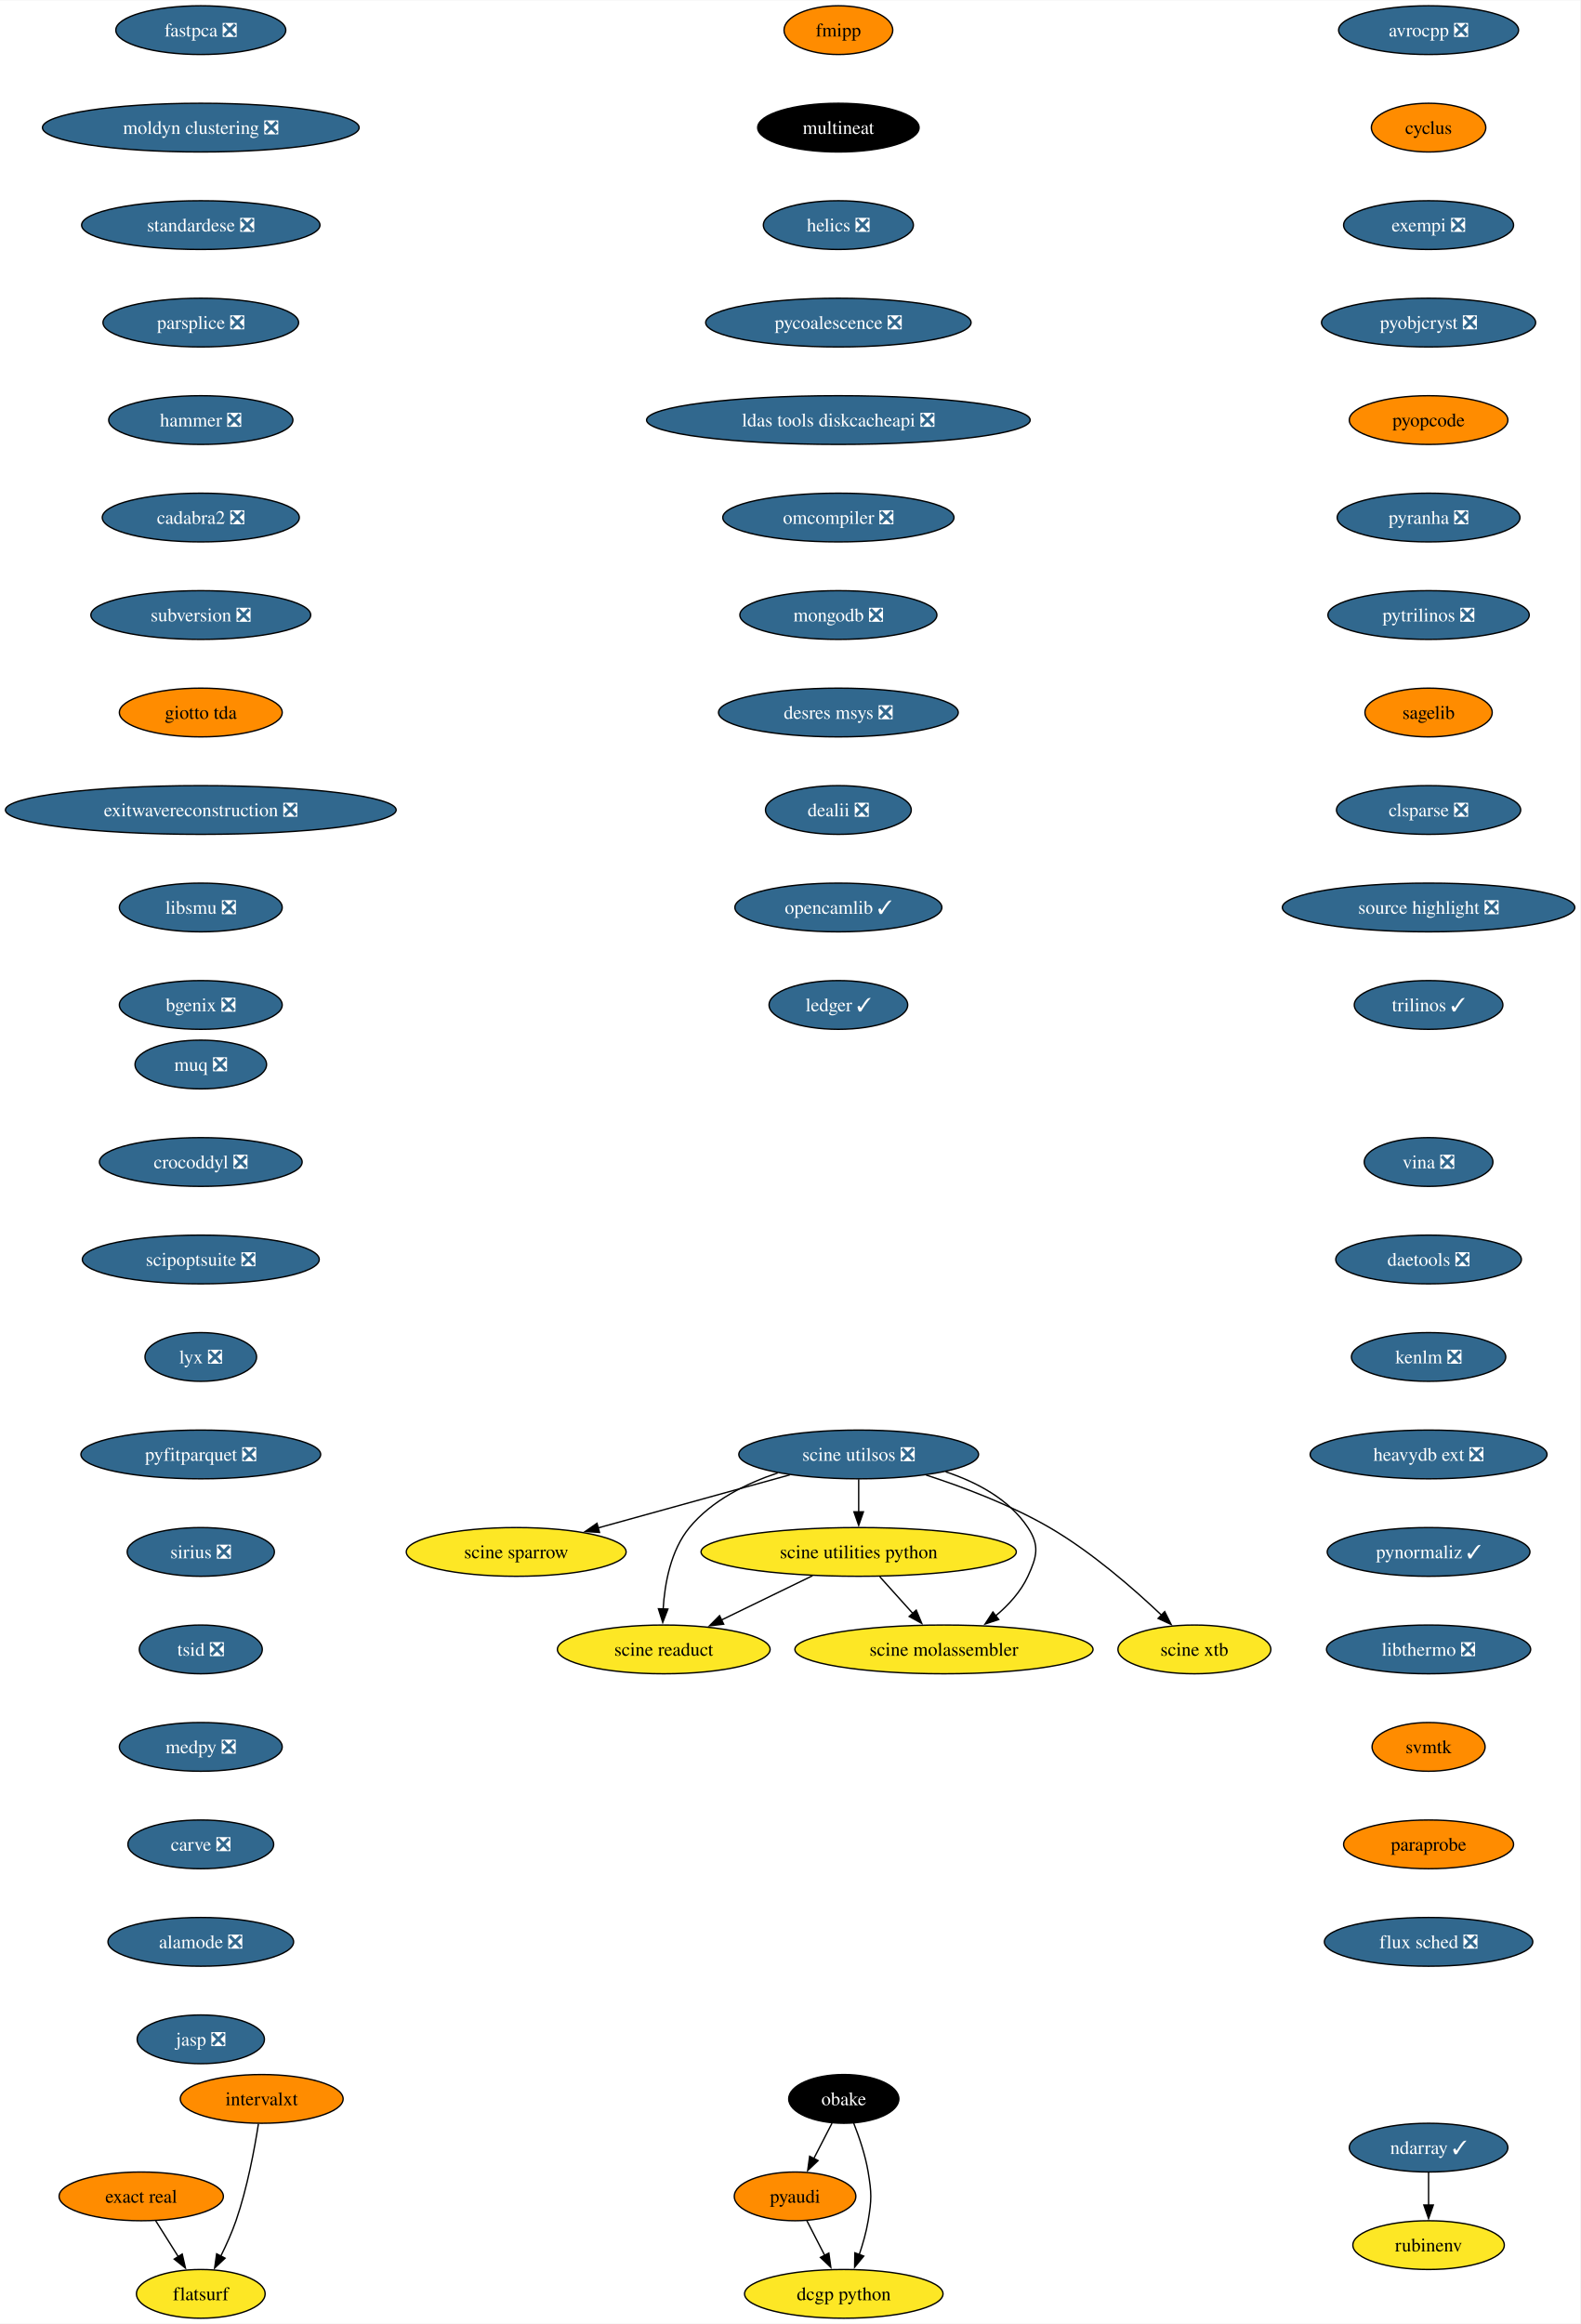
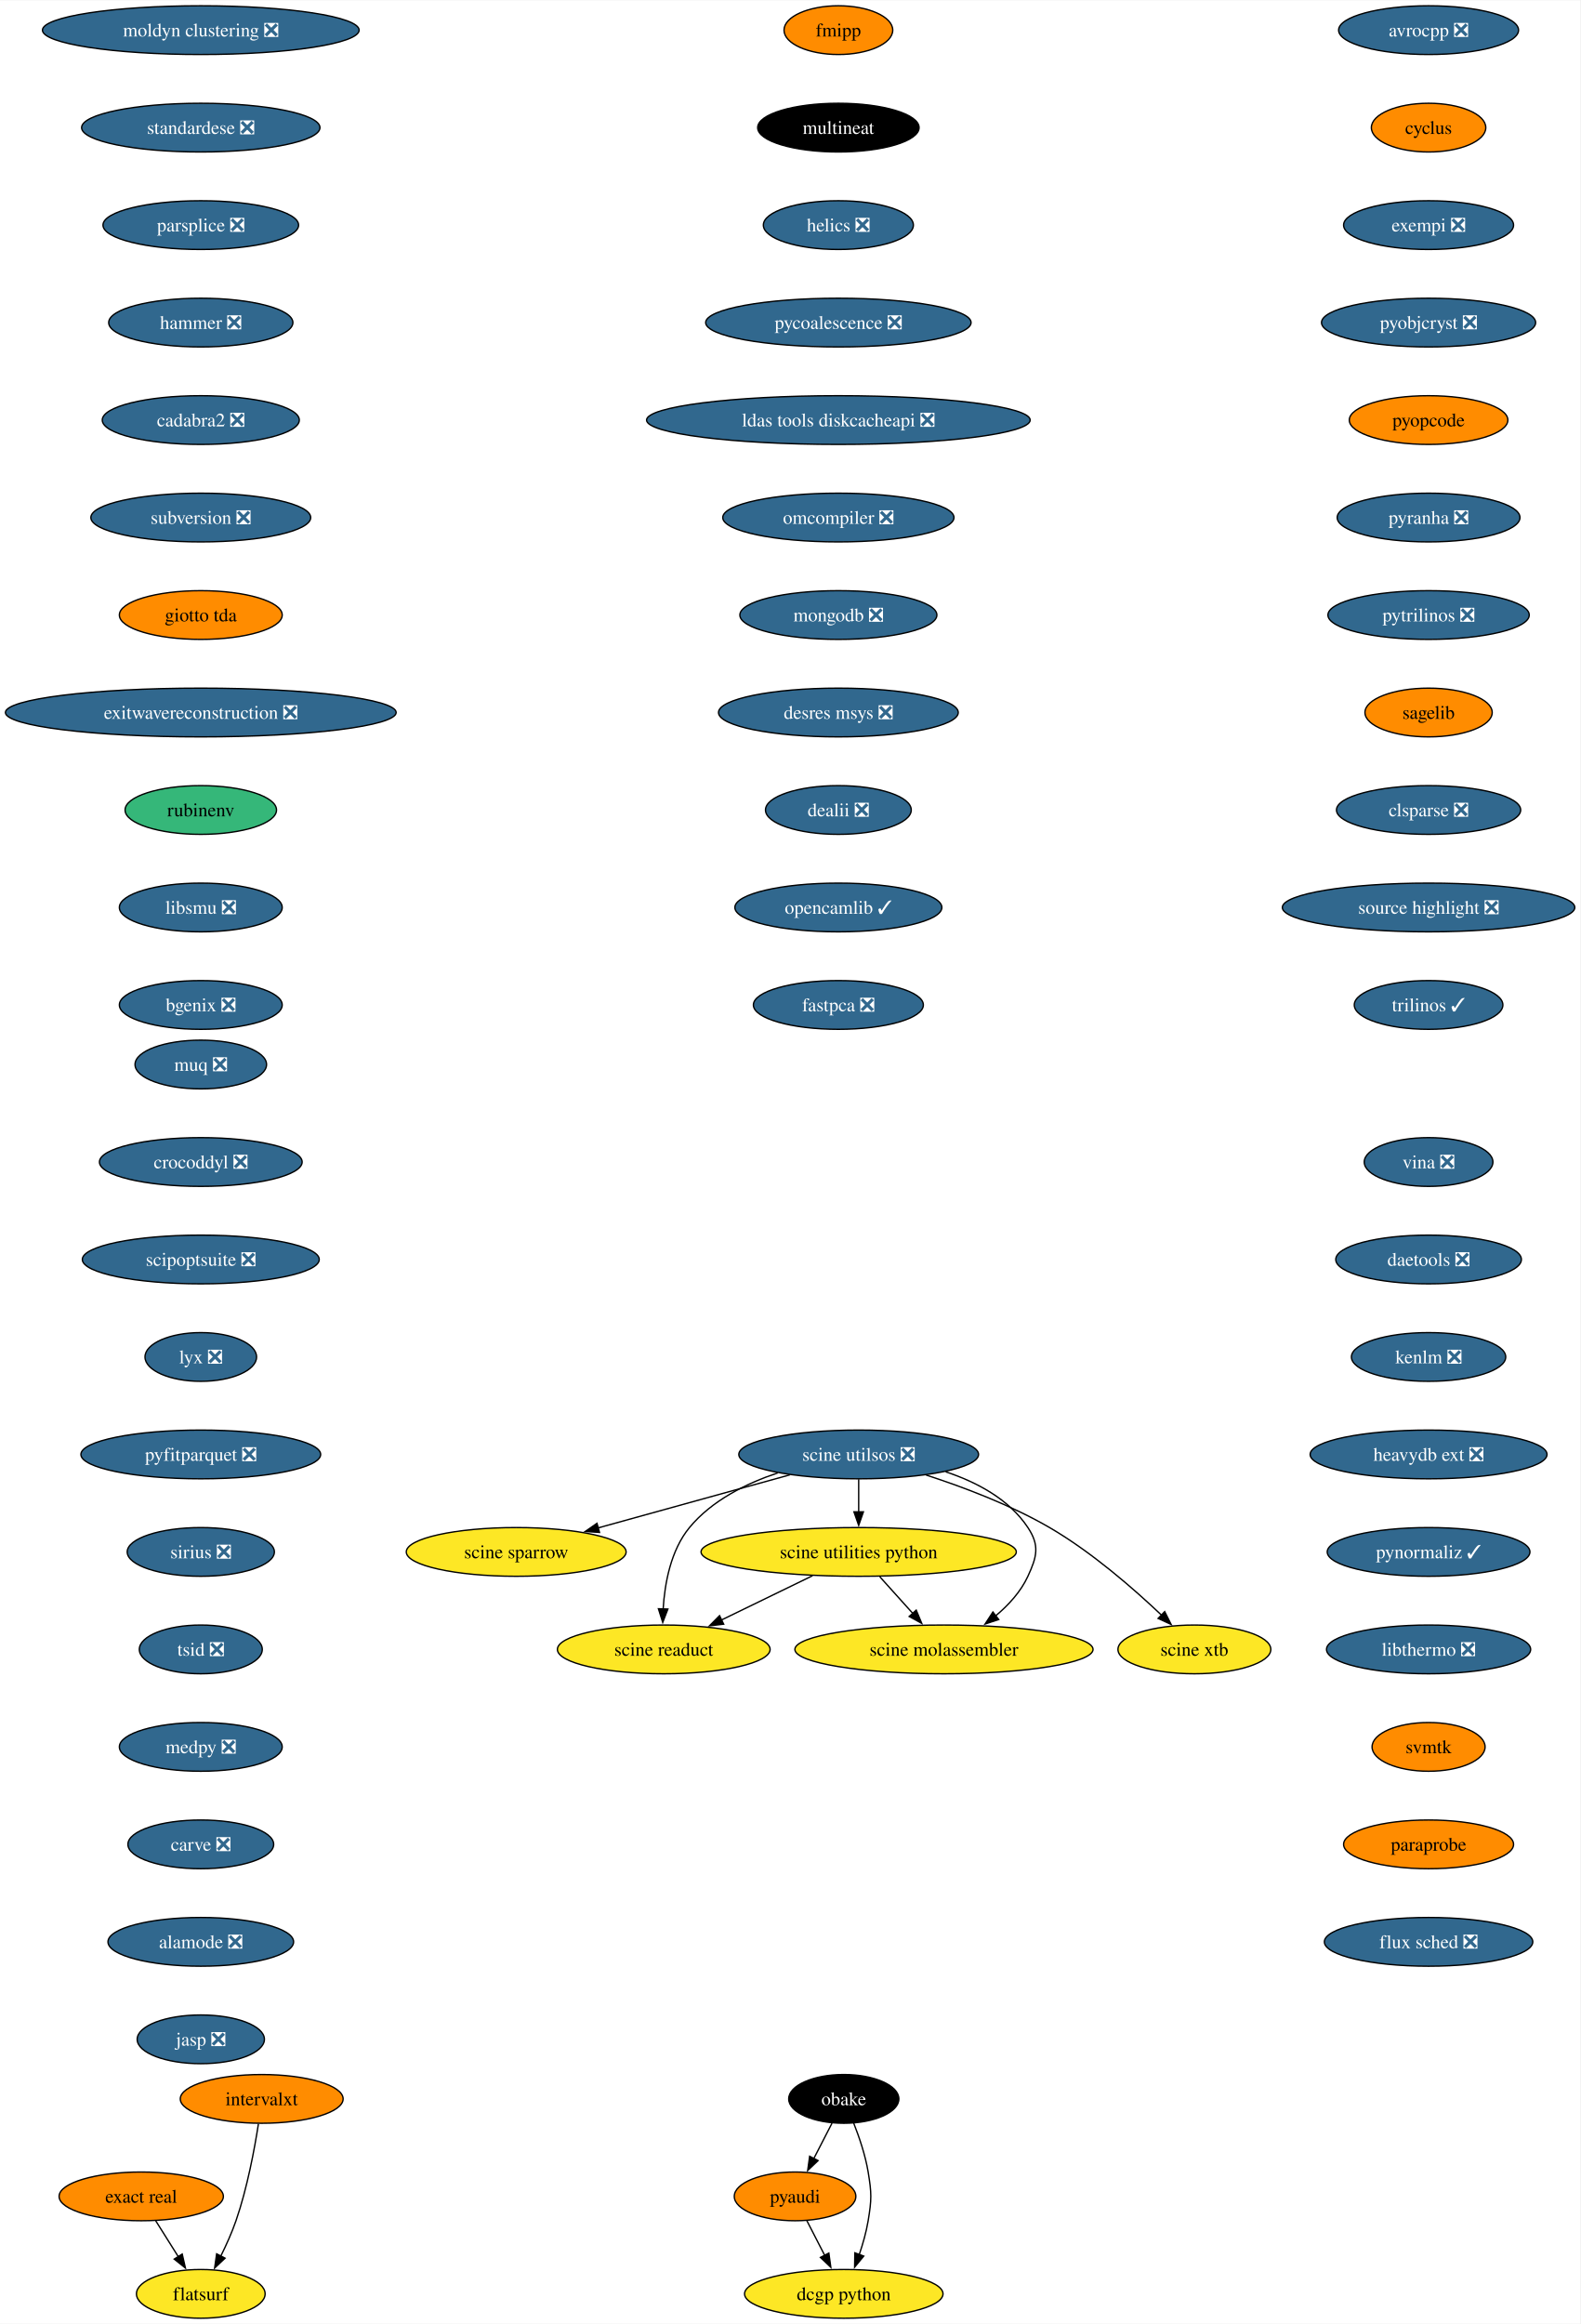
<svg xmlns="http://www.w3.org/2000/svg" xmlns:xlink="http://www.w3.org/1999/xlink" width="1167pt" height="1716pt" viewBox="0.00 0.00 1167.36 1716.00">
  <g id="graph0" class="graph" transform="scale(1 1) rotate(0) translate(4 1712)">
    <polygon fill="white" stroke="none" points="-4,4 -4,-1712 1163.36,-1712 1163.36,4 -4,4" />
    <g id="node1" class="node">
      <g id="a_node1">
        <a xlink:href="https://github.com/conda-forge/avrocpp-feedstock/pull/19" xlink:title="avrocpp ❎">
          <ellipse fill="#31688e" stroke="black" cx="1051.33" cy="-1690" rx="66.47" ry="18" />
          <text text-anchor="middle" x="1051.33" y="-1685.33" font-family="Times,serif" font-size="14.00" fill="white">avrocpp ❎</text>
        </a>
      </g>
    </g>
    <g id="node2" class="node">
      <g id="a_node2">
        <a xlink:href="https://github.com/conda-forge/cyclus-feedstock" xlink:title="cyclus">
          <ellipse fill="#ff8c00" stroke="black" cx="1051.33" cy="-1618" rx="42.26" ry="18" />
          <text text-anchor="middle" x="1051.33" y="-1613.33" font-family="Times,serif" font-size="14.00">cyclus</text>
        </a>
      </g>
    </g>
    <g id="node3" class="node">
      <g id="a_node3">
        <a xlink:href="https://github.com/conda-forge/exempi-feedstock/pull/15" xlink:title="exempi ❎">
          <ellipse fill="#31688e" stroke="black" cx="1051.33" cy="-1546" rx="62.78" ry="18" />
          <text text-anchor="middle" x="1051.33" y="-1541.33" font-family="Times,serif" font-size="14.00" fill="white">exempi ❎</text>
        </a>
      </g>
    </g>
    <g id="node4" class="node">
      <g id="a_node4">
        <a xlink:href="https://github.com/conda-forge/pyobjcryst-feedstock/pull/33" xlink:title="pyobjcryst ❎">
          <ellipse fill="#31688e" stroke="black" cx="1051.33" cy="-1474" rx="79.09" ry="18" />
          <text text-anchor="middle" x="1051.33" y="-1469.33" font-family="Times,serif" font-size="14.00" fill="white">pyobjcryst ❎</text>
        </a>
      </g>
    </g>
    <g id="node5" class="node">
      <g id="a_node5">
        <a xlink:href="https://github.com/conda-forge/pyopcode-feedstock" xlink:title="pyopcode">
          <ellipse fill="#ff8c00" stroke="black" cx="1051.33" cy="-1402" rx="58.57" ry="18" />
          <text text-anchor="middle" x="1051.33" y="-1397.33" font-family="Times,serif" font-size="14.00">pyopcode</text>
        </a>
      </g>
    </g>
    <g id="node6" class="node">
      <g id="a_node6">
        <a xlink:href="https://github.com/conda-forge/pyranha-feedstock/pull/28" xlink:title="pyranha ❎">
          <ellipse fill="#31688e" stroke="black" cx="1051.33" cy="-1330" rx="67.52" ry="18" />
          <text text-anchor="middle" x="1051.33" y="-1325.33" font-family="Times,serif" font-size="14.00" fill="white">pyranha ❎</text>
        </a>
      </g>
    </g>
    <g id="node7" class="node">
      <g id="a_node7">
        <a xlink:href="https://github.com/conda-forge/pytrilinos-feedstock/pull/51" xlink:title="pytrilinos ❎">
          <ellipse fill="#31688e" stroke="black" cx="1051.33" cy="-1258" rx="74.36" ry="18" />
          <text text-anchor="middle" x="1051.33" y="-1253.33" font-family="Times,serif" font-size="14.00" fill="white">pytrilinos ❎</text>
        </a>
      </g>
    </g>
    <g id="node8" class="node">
      <g id="a_node8">
        <a xlink:href="https://github.com/conda-forge/sagelib-feedstock" xlink:title="sagelib">
          <ellipse fill="#ff8c00" stroke="black" cx="1051.33" cy="-1186" rx="47" ry="18" />
          <text text-anchor="middle" x="1051.33" y="-1181.33" font-family="Times,serif" font-size="14.00">sagelib</text>
        </a>
      </g>
    </g>
    <g id="node9" class="node">
      <g id="a_node9">
        <a xlink:href="https://github.com/conda-forge/clsparse-feedstock/pull/10" xlink:title="clsparse ❎">
          <ellipse fill="#31688e" stroke="black" cx="1051.33" cy="-1114" rx="68.04" ry="18" />
          <text text-anchor="middle" x="1051.33" y="-1109.33" font-family="Times,serif" font-size="14.00" fill="white">clsparse ❎</text>
        </a>
      </g>
    </g>
    <g id="node10" class="node">
      <g id="a_node10">
        <a xlink:href="https://github.com/conda-forge/source-highlight-feedstock/pull/9" xlink:title="source highlight ❎">
          <ellipse fill="#31688e" stroke="black" cx="1051.33" cy="-1042" rx="108.03" ry="18" />
          <text text-anchor="middle" x="1051.33" y="-1037.33" font-family="Times,serif" font-size="14.00" fill="white">source highlight ❎</text>
        </a>
      </g>
    </g>
    <g id="node13" class="node">
      <g id="a_node13">
        <a xlink:href="https://github.com/conda-forge/trilinos-feedstock/pull/43" xlink:title="trilinos ✓">
          <ellipse fill="#31688e" stroke="black" cx="1051.33" cy="-970" rx="54.89" ry="18" />
          <text text-anchor="middle" x="1051.33" y="-965.33" font-family="Times,serif" font-size="14.00" fill="white">trilinos ✓</text>
        </a>
      </g>
    </g>
    <g id="node11" class="node">
      <g id="a_node11">
        <a xlink:href="https://github.com/conda-forge/pyaudi-feedstock" xlink:title="pyaudi">
          <ellipse fill="#ff8c00" stroke="black" cx="583.33" cy="-90" rx="44.9" ry="18" />
          <text text-anchor="middle" x="583.33" y="-85.33" font-family="Times,serif" font-size="14.00">pyaudi</text>
        </a>
      </g>
    </g>
    <g id="node12" class="node">
      <g id="a_node12">
        <a xlink:href="https://github.com/conda-forge/dcgp-python-feedstock" xlink:title="dcgp python">
          <ellipse fill="#fde725" stroke="black" cx="619.33" cy="-18" rx="73.3" ry="18" />
          <text text-anchor="middle" x="619.33" y="-13.32" font-family="Times,serif" font-size="14.00">dcgp python</text>
        </a>
      </g>
    </g>
    <g id="edge10" class="edge">
      <path fill="none" stroke="black" d="M592.05,-72.05C596.01,-64.35 600.8,-55.03 605.26,-46.36" />
      <polygon fill="black" stroke="black" points="608.29,-48.11 609.75,-37.62 602.07,-44.91 608.29,-48.11" />
    </g>
    <g id="node14" class="node">
      <g id="a_node14">
        <a xlink:href="https://github.com/conda-forge/fmipp-feedstock" xlink:title="fmipp">
          <ellipse fill="#ff8c00" stroke="black" cx="615.33" cy="-1690" rx="40.16" ry="18" />
          <text text-anchor="middle" x="615.33" y="-1685.33" font-family="Times,serif" font-size="14.00">fmipp</text>
        </a>
      </g>
    </g>
    <g id="node15" class="node">
      <g id="a_node15">
        <a xlink:href="https://github.com/conda-forge/multineat-feedstock" xlink:title="multineat">
          <ellipse fill="#000000" stroke="black" cx="615.33" cy="-1618" rx="59.63" ry="18" />
          <text text-anchor="middle" x="615.33" y="-1613.33" font-family="Times,serif" font-size="14.00" fill="white">multineat</text>
        </a>
      </g>
    </g>
    <g id="node16" class="node">
      <g id="a_node16">
        <a xlink:href="https://github.com/conda-forge/helics-feedstock/pull/34" xlink:title="helics ❎">
          <ellipse fill="#31688e" stroke="black" cx="615.33" cy="-1546" rx="55.42" ry="18" />
          <text text-anchor="middle" x="615.33" y="-1541.33" font-family="Times,serif" font-size="14.00" fill="white">helics ❎</text>
        </a>
      </g>
    </g>
    <g id="node17" class="node">
      <g id="a_node17">
        <a xlink:href="https://github.com/conda-forge/pycoalescence-feedstock/pull/56" xlink:title="pycoalescence ❎">
          <ellipse fill="#31688e" stroke="black" cx="615.33" cy="-1474" rx="98.03" ry="18" />
          <text text-anchor="middle" x="615.33" y="-1469.33" font-family="Times,serif" font-size="14.00" fill="white">pycoalescence ❎</text>
        </a>
      </g>
    </g>
    <g id="node18" class="node">
      <g id="a_node18">
        <a xlink:href="https://github.com/conda-forge/ldas-tools-diskcacheapi-feedstock/pull/16" xlink:title="ldas tools diskcacheapi ❎">
          <ellipse fill="#31688e" stroke="black" cx="615.33" cy="-1402" rx="141.7" ry="18" />
          <text text-anchor="middle" x="615.33" y="-1397.33" font-family="Times,serif" font-size="14.00" fill="white">ldas tools diskcacheapi ❎</text>
        </a>
      </g>
    </g>
    <g id="node19" class="node">
      <g id="a_node19">
        <a xlink:href="https://github.com/conda-forge/omcompiler-feedstock/pull/34" xlink:title="omcompiler ❎">
          <ellipse fill="#31688e" stroke="black" cx="615.33" cy="-1330" rx="85.41" ry="18" />
          <text text-anchor="middle" x="615.33" y="-1325.33" font-family="Times,serif" font-size="14.00" fill="white">omcompiler ❎</text>
        </a>
      </g>
    </g>
    <g id="node20" class="node">
      <g id="a_node20">
        <a xlink:href="https://github.com/conda-forge/mongodb-feedstock/pull/77" xlink:title="mongodb ❎">
          <ellipse fill="#31688e" stroke="black" cx="615.33" cy="-1258" rx="72.78" ry="18" />
          <text text-anchor="middle" x="615.33" y="-1253.33" font-family="Times,serif" font-size="14.00" fill="white">mongodb ❎</text>
        </a>
      </g>
    </g>
    <g id="node21" class="node">
      <g id="a_node21">
        <a xlink:href="https://github.com/conda-forge/desres-msys-feedstock/pull/24" xlink:title="desres msys ❎">
          <ellipse fill="#31688e" stroke="black" cx="615.33" cy="-1186" rx="88.56" ry="18" />
          <text text-anchor="middle" x="615.33" y="-1181.33" font-family="Times,serif" font-size="14.00" fill="white">desres msys ❎</text>
        </a>
      </g>
    </g>
    <g id="node22" class="node">
      <g id="a_node22">
        <a xlink:href="https://github.com/conda-forge/dealii-feedstock/pull/30" xlink:title="dealii ❎">
          <ellipse fill="#31688e" stroke="black" cx="615.33" cy="-1114" rx="53.84" ry="18" />
          <text text-anchor="middle" x="615.33" y="-1109.33" font-family="Times,serif" font-size="14.00" fill="white">dealii ❎</text>
        </a>
      </g>
    </g>
    <g id="node23" class="node">
      <g id="a_node23">
        <a xlink:href="https://github.com/conda-forge/opencamlib-feedstock/pull/28" xlink:title="opencamlib ✓">
          <ellipse fill="#31688e" stroke="black" cx="615.33" cy="-1042" rx="76.46" ry="18" />
          <text text-anchor="middle" x="615.33" y="-1037.33" font-family="Times,serif" font-size="14.00" fill="white">opencamlib ✓</text>
        </a>
      </g>
    </g>
-     <g id="node26" class="node">
-       <g id="a_node26">
-         <a xlink:href="https://github.com/conda-forge/ledger-feedstock/pull/33" xlink:title="ledger ✓">
-           <ellipse fill="#31688e" stroke="black" cx="615.33" cy="-970" rx="51.21" ry="18" />
-           <text text-anchor="middle" x="615.33" y="-965.33" font-family="Times,serif" font-size="14.00" fill="white">ledger ✓</text>
-         </a>
-       </g>
-     </g>
    <g id="node24" class="node">
      <g id="a_node24">
-         <a xlink:href="https://github.com/conda-forge/ndarray-feedstock/pull/24" xlink:title="ndarray ✓">
-           <ellipse fill="#31688e" stroke="black" cx="1051.33" cy="-126" rx="58.57" ry="18" />
-           <text text-anchor="middle" x="1051.33" y="-121.33" font-family="Times,serif" font-size="14.00" fill="white">ndarray ✓</text>
+         <a xlink:href="https://github.com/conda-forge/fastpca-feedstock/pull/7" xlink:title="fastpca ❎">
+           <ellipse fill="#31688e" stroke="black" cx="615.33" cy="-970" rx="62.78" ry="18" />
+           <text text-anchor="middle" x="615.33" y="-965.33" font-family="Times,serif" font-size="14.00" fill="white">fastpca ❎</text>
        </a>
      </g>
    </g>
    <g id="node25" class="node">
      <g id="a_node25">
-         <a xlink:href="https://github.com/conda-forge/rubinenv-feedstock" xlink:title="rubinenv">
-           <ellipse fill="#fde725" stroke="black" cx="1051.33" cy="-54" rx="55.94" ry="18" />
-           <text text-anchor="middle" x="1051.33" y="-49.33" font-family="Times,serif" font-size="14.00">rubinenv</text>
-         </a>
-       </g>
-     </g>
-     <g id="edge21" class="edge">
-       <path fill="none" stroke="black" d="M1051.33,-107.7C1051.33,-100.41 1051.33,-91.73 1051.33,-83.54" />
-       <polygon fill="black" stroke="black" points="1054.83,-83.62 1051.33,-73.62 1047.83,-83.62 1054.83,-83.62" />
-     </g>
-     <g id="node27" class="node">
-       <g id="a_node27">
        <a xlink:href="https://github.com/conda-forge/obake-feedstock" xlink:title="obake">
          <ellipse fill="#000000" stroke="black" cx="619.33" cy="-162" rx="40.69" ry="18" />
          <text text-anchor="middle" x="619.33" y="-157.32" font-family="Times,serif" font-size="14.00" fill="white">obake</text>
        </a>
      </g>
    </g>
-     <g id="edge23" class="edge">
+     <g id="edge22" class="edge">
      <path fill="none" stroke="black" d="M610.62,-144.05C606.59,-136.23 601.72,-126.75 597.2,-117.98" />
      <polygon fill="black" stroke="black" points="600.34,-116.43 592.66,-109.13 594.12,-119.63 600.34,-116.43" />
    </g>
-     <g id="edge24" class="edge">
+     <g id="edge23" class="edge">
      <path fill="none" stroke="black" d="M626.62,-144.18C630.66,-133.94 635.27,-120.46 637.33,-108 639.94,-92.21 639.94,-87.79 637.33,-72 635.95,-63.66 633.43,-54.87 630.71,-46.89" />
      <polygon fill="black" stroke="black" points="634.07,-45.89 627.33,-37.72 627.5,-48.31 634.07,-45.89" />
    </g>
+     <g id="node26" class="node">
+       <g id="a_node26">
+         <a xlink:href="https://github.com/conda-forge/moldyn-clustering-feedstock/pull/9" xlink:title="moldyn clustering ❎">
+           <ellipse fill="#31688e" stroke="black" cx="144.33" cy="-1690" rx="116.97" ry="18" />
+           <text text-anchor="middle" x="144.33" y="-1685.33" font-family="Times,serif" font-size="14.00" fill="white">moldyn clustering ❎</text>
+         </a>
+       </g>
+     </g>
+     <g id="node27" class="node">
+       <g id="a_node27">
+         <a xlink:href="https://github.com/conda-forge/standardese-feedstock/pull/10" xlink:title="standardese ❎">
+           <ellipse fill="#31688e" stroke="black" cx="144.33" cy="-1618" rx="88.04" ry="18" />
+           <text text-anchor="middle" x="144.33" y="-1613.33" font-family="Times,serif" font-size="14.00" fill="white">standardese ❎</text>
+         </a>
+       </g>
+     </g>
    <g id="node28" class="node">
      <g id="a_node28">
-         <a xlink:href="https://github.com/conda-forge/fastpca-feedstock/pull/7" xlink:title="fastpca ❎">
-           <ellipse fill="#31688e" stroke="black" cx="144.33" cy="-1690" rx="62.78" ry="18" />
-           <text text-anchor="middle" x="144.33" y="-1685.33" font-family="Times,serif" font-size="14.00" fill="white">fastpca ❎</text>
+         <a xlink:href="https://github.com/conda-forge/parsplice-feedstock/pull/12" xlink:title="parsplice ❎">
+           <ellipse fill="#31688e" stroke="black" cx="144.33" cy="-1546" rx="72.25" ry="18" />
+           <text text-anchor="middle" x="144.33" y="-1541.33" font-family="Times,serif" font-size="14.00" fill="white">parsplice ❎</text>
        </a>
      </g>
    </g>
    <g id="node29" class="node">
      <g id="a_node29">
-         <a xlink:href="https://github.com/conda-forge/moldyn-clustering-feedstock/pull/9" xlink:title="moldyn clustering ❎">
-           <ellipse fill="#31688e" stroke="black" cx="144.33" cy="-1618" rx="116.97" ry="18" />
-           <text text-anchor="middle" x="144.33" y="-1613.33" font-family="Times,serif" font-size="14.00" fill="white">moldyn clustering ❎</text>
+         <a xlink:href="https://github.com/conda-forge/hammer-feedstock/pull/36" xlink:title="hammer ❎">
+           <ellipse fill="#31688e" stroke="black" cx="144.33" cy="-1474" rx="68.04" ry="18" />
+           <text text-anchor="middle" x="144.33" y="-1469.33" font-family="Times,serif" font-size="14.00" fill="white">hammer ❎</text>
        </a>
      </g>
    </g>
    <g id="node30" class="node">
      <g id="a_node30">
-         <a xlink:href="https://github.com/conda-forge/standardese-feedstock/pull/10" xlink:title="standardese ❎">
-           <ellipse fill="#31688e" stroke="black" cx="144.33" cy="-1546" rx="88.04" ry="18" />
-           <text text-anchor="middle" x="144.33" y="-1541.33" font-family="Times,serif" font-size="14.00" fill="white">standardese ❎</text>
+         <a xlink:href="https://github.com/conda-forge/cadabra2-feedstock/pull/39" xlink:title="cadabra2 ❎">
+           <ellipse fill="#31688e" stroke="black" cx="144.33" cy="-1402" rx="72.78" ry="18" />
+           <text text-anchor="middle" x="144.33" y="-1397.33" font-family="Times,serif" font-size="14.00" fill="white">cadabra2 ❎</text>
        </a>
      </g>
    </g>
    <g id="node31" class="node">
      <g id="a_node31">
-         <a xlink:href="https://github.com/conda-forge/parsplice-feedstock/pull/12" xlink:title="parsplice ❎">
-           <ellipse fill="#31688e" stroke="black" cx="144.33" cy="-1474" rx="72.25" ry="18" />
-           <text text-anchor="middle" x="144.33" y="-1469.33" font-family="Times,serif" font-size="14.00" fill="white">parsplice ❎</text>
+         <a xlink:href="https://github.com/conda-forge/subversion-feedstock/pull/21" xlink:title="subversion ❎">
+           <ellipse fill="#31688e" stroke="black" cx="144.33" cy="-1330" rx="81.2" ry="18" />
+           <text text-anchor="middle" x="144.33" y="-1325.33" font-family="Times,serif" font-size="14.00" fill="white">subversion ❎</text>
        </a>
      </g>
    </g>
    <g id="node32" class="node">
      <g id="a_node32">
-         <a xlink:href="https://github.com/conda-forge/hammer-feedstock/pull/36" xlink:title="hammer ❎">
-           <ellipse fill="#31688e" stroke="black" cx="144.33" cy="-1402" rx="68.04" ry="18" />
-           <text text-anchor="middle" x="144.33" y="-1397.33" font-family="Times,serif" font-size="14.00" fill="white">hammer ❎</text>
+         <a xlink:href="https://github.com/conda-forge/giotto-tda-feedstock" xlink:title="giotto tda">
+           <ellipse fill="#ff8c00" stroke="black" cx="144.33" cy="-1258" rx="60.15" ry="18" />
+           <text text-anchor="middle" x="144.33" y="-1253.33" font-family="Times,serif" font-size="14.00">giotto tda</text>
        </a>
      </g>
    </g>
    <g id="node33" class="node">
      <g id="a_node33">
-         <a xlink:href="https://github.com/conda-forge/cadabra2-feedstock/pull/39" xlink:title="cadabra2 ❎">
-           <ellipse fill="#31688e" stroke="black" cx="144.33" cy="-1330" rx="72.78" ry="18" />
-           <text text-anchor="middle" x="144.33" y="-1325.33" font-family="Times,serif" font-size="14.00" fill="white">cadabra2 ❎</text>
+         <a xlink:href="https://github.com/conda-forge/exitwavereconstruction-feedstock/pull/6" xlink:title="exitwavereconstruction ❎">
+           <ellipse fill="#31688e" stroke="black" cx="144.33" cy="-1186" rx="144.33" ry="18" />
+           <text text-anchor="middle" x="144.33" y="-1181.33" font-family="Times,serif" font-size="14.00" fill="white">exitwavereconstruction ❎</text>
        </a>
      </g>
    </g>
    <g id="node34" class="node">
      <g id="a_node34">
-         <a xlink:href="https://github.com/conda-forge/subversion-feedstock/pull/21" xlink:title="subversion ❎">
-           <ellipse fill="#31688e" stroke="black" cx="144.33" cy="-1258" rx="81.2" ry="18" />
-           <text text-anchor="middle" x="144.33" y="-1253.33" font-family="Times,serif" font-size="14.00" fill="white">subversion ❎</text>
+         <a xlink:href="https://github.com/conda-forge/rubinenv-feedstock" xlink:title="rubinenv">
+           <ellipse fill="#35b779" stroke="black" cx="144.33" cy="-1114" rx="55.94" ry="18" />
+           <text text-anchor="middle" x="144.33" y="-1109.33" font-family="Times,serif" font-size="14.00">rubinenv</text>
        </a>
      </g>
    </g>
    <g id="node35" class="node">
      <g id="a_node35">
-         <a xlink:href="https://github.com/conda-forge/giotto-tda-feedstock" xlink:title="giotto tda">
-           <ellipse fill="#ff8c00" stroke="black" cx="144.33" cy="-1186" rx="60.15" ry="18" />
-           <text text-anchor="middle" x="144.33" y="-1181.33" font-family="Times,serif" font-size="14.00">giotto tda</text>
-         </a>
-       </g>
-     </g>
-     <g id="node36" class="node">
-       <g id="a_node36">
-         <a xlink:href="https://github.com/conda-forge/exitwavereconstruction-feedstock/pull/6" xlink:title="exitwavereconstruction ❎">
-           <ellipse fill="#31688e" stroke="black" cx="144.33" cy="-1114" rx="144.33" ry="18" />
-           <text text-anchor="middle" x="144.33" y="-1109.33" font-family="Times,serif" font-size="14.00" fill="white">exitwavereconstruction ❎</text>
-         </a>
-       </g>
-     </g>
-     <g id="node37" class="node">
-       <g id="a_node37">
        <a xlink:href="https://github.com/conda-forge/libsmu-feedstock/pull/15" xlink:title="libsmu ❎">
          <ellipse fill="#31688e" stroke="black" cx="144.33" cy="-1042" rx="60.15" ry="18" />
          <text text-anchor="middle" x="144.33" y="-1037.33" font-family="Times,serif" font-size="14.00" fill="white">libsmu ❎</text>
        </a>
      </g>
    </g>
-     <g id="node38" class="node">
-       <g id="a_node38">
+     <g id="node36" class="node">
+       <g id="a_node36">
        <a xlink:href="https://github.com/conda-forge/bgenix-feedstock/pull/24" xlink:title="bgenix ❎">
          <ellipse fill="#31688e" stroke="black" cx="144.33" cy="-970" rx="60.15" ry="18" />
          <text text-anchor="middle" x="144.33" y="-965.33" font-family="Times,serif" font-size="14.00" fill="white">bgenix ❎</text>
        </a>
      </g>
    </g>
-     <g id="node39" class="node">
-       <g id="a_node39">
+     <g id="node37" class="node">
+       <g id="a_node37">
        <a xlink:href="https://github.com/conda-forge/muq-feedstock/pull/34" xlink:title="muq ❎">
          <ellipse fill="#31688e" stroke="black" cx="144.33" cy="-926" rx="48.58" ry="18" />
          <text text-anchor="middle" x="144.33" y="-921.33" font-family="Times,serif" font-size="14.00" fill="white">muq ❎</text>
        </a>
      </g>
    </g>
-     <g id="node40" class="node">
-       <g id="a_node40">
+     <g id="node38" class="node">
+       <g id="a_node38">
        <a xlink:href="https://github.com/conda-forge/crocoddyl-feedstock/pull/31" xlink:title="crocoddyl ❎">
          <ellipse fill="#31688e" stroke="black" cx="144.33" cy="-854" rx="74.88" ry="18" />
          <text text-anchor="middle" x="144.33" y="-849.33" font-family="Times,serif" font-size="14.00" fill="white">crocoddyl ❎</text>
        </a>
      </g>
    </g>
-     <g id="node41" class="node">
-       <g id="a_node41">
+     <g id="node39" class="node">
+       <g id="a_node39">
        <a xlink:href="https://github.com/conda-forge/scipoptsuite-feedstock/pull/52" xlink:title="scipoptsuite ❎">
          <ellipse fill="#31688e" stroke="black" cx="144.33" cy="-782" rx="87.51" ry="18" />
          <text text-anchor="middle" x="144.33" y="-777.33" font-family="Times,serif" font-size="14.00" fill="white">scipoptsuite ❎</text>
        </a>
      </g>
    </g>
-     <g id="node42" class="node">
-       <g id="a_node42">
+     <g id="node40" class="node">
+       <g id="a_node40">
        <a xlink:href="https://github.com/conda-forge/lyx-feedstock/pull/10" xlink:title="lyx ❎">
          <ellipse fill="#31688e" stroke="black" cx="144.33" cy="-710" rx="41.21" ry="18" />
          <text text-anchor="middle" x="144.33" y="-705.33" font-family="Times,serif" font-size="14.00" fill="white">lyx ❎</text>
        </a>
      </g>
    </g>
-     <g id="node43" class="node">
-       <g id="a_node43">
+     <g id="node41" class="node">
+       <g id="a_node41">
        <a xlink:href="https://github.com/conda-forge/pyfitparquet-feedstock/pull/18" xlink:title="pyfitparquet ❎">
          <ellipse fill="#31688e" stroke="black" cx="144.33" cy="-638" rx="88.56" ry="18" />
          <text text-anchor="middle" x="144.33" y="-633.33" font-family="Times,serif" font-size="14.00" fill="white">pyfitparquet ❎</text>
        </a>
      </g>
    </g>
-     <g id="node44" class="node">
-       <g id="a_node44">
+     <g id="node42" class="node">
+       <g id="a_node42">
        <a xlink:href="https://github.com/conda-forge/sirius-feedstock/pull/23" xlink:title="sirius ❎">
          <ellipse fill="#31688e" stroke="black" cx="144.33" cy="-566" rx="54.36" ry="18" />
          <text text-anchor="middle" x="144.33" y="-561.33" font-family="Times,serif" font-size="14.00" fill="white">sirius ❎</text>
        </a>
      </g>
    </g>
-     <g id="node45" class="node">
-       <g id="a_node45">
+     <g id="node43" class="node">
+       <g id="a_node43">
        <a xlink:href="https://github.com/conda-forge/tsid-feedstock/pull/30" xlink:title="tsid ❎">
          <ellipse fill="#31688e" stroke="black" cx="144.33" cy="-494" rx="45.42" ry="18" />
          <text text-anchor="middle" x="144.33" y="-489.32" font-family="Times,serif" font-size="14.00" fill="white">tsid ❎</text>
        </a>
      </g>
    </g>
-     <g id="node46" class="node">
-       <g id="a_node46">
+     <g id="node44" class="node">
+       <g id="a_node44">
        <a xlink:href="https://github.com/conda-forge/medpy-feedstock/pull/8" xlink:title="medpy ❎">
          <ellipse fill="#31688e" stroke="black" cx="144.33" cy="-422" rx="60.15" ry="18" />
          <text text-anchor="middle" x="144.33" y="-417.32" font-family="Times,serif" font-size="14.00" fill="white">medpy ❎</text>
        </a>
      </g>
    </g>
-     <g id="node47" class="node">
-       <g id="a_node47">
+     <g id="node45" class="node">
+       <g id="a_node45">
        <a xlink:href="https://github.com/conda-forge/carve-feedstock/pull/3" xlink:title="carve ❎">
          <ellipse fill="#31688e" stroke="black" cx="144.33" cy="-350" rx="53.84" ry="18" />
          <text text-anchor="middle" x="144.33" y="-345.32" font-family="Times,serif" font-size="14.00" fill="white">carve ❎</text>
        </a>
      </g>
    </g>
-     <g id="node48" class="node">
-       <g id="a_node48">
+     <g id="node46" class="node">
+       <g id="a_node46">
        <a xlink:href="https://github.com/conda-forge/alamode-feedstock/pull/9" xlink:title="alamode ❎">
          <ellipse fill="#31688e" stroke="black" cx="144.33" cy="-278" rx="68.57" ry="18" />
          <text text-anchor="middle" x="144.33" y="-273.32" font-family="Times,serif" font-size="14.00" fill="white">alamode ❎</text>
        </a>
      </g>
    </g>
-     <g id="node49" class="node">
-       <g id="a_node49">
+     <g id="node47" class="node">
+       <g id="a_node47">
        <a xlink:href="https://github.com/conda-forge/jasp-feedstock/pull/25" xlink:title="jasp ❎">
          <ellipse fill="#31688e" stroke="black" cx="144.33" cy="-206" rx="47" ry="18" />
          <text text-anchor="middle" x="144.33" y="-201.32" font-family="Times,serif" font-size="14.00" fill="white">jasp ❎</text>
        </a>
      </g>
    </g>
-     <g id="node50" class="node">
-       <g id="a_node50">
+     <g id="node48" class="node">
+       <g id="a_node48">
        <a xlink:href="https://github.com/conda-forge/exact-real-feedstock" xlink:title="exact real">
          <ellipse fill="#ff8c00" stroke="black" cx="100.33" cy="-90" rx="60.68" ry="18" />
          <text text-anchor="middle" x="100.33" y="-85.33" font-family="Times,serif" font-size="14.00">exact real</text>
        </a>
      </g>
    </g>
-     <g id="node51" class="node">
-       <g id="a_node51">
+     <g id="node49" class="node">
+       <g id="a_node49">
        <a xlink:href="https://github.com/conda-forge/flatsurf-feedstock" xlink:title="flatsurf">
          <ellipse fill="#fde725" stroke="black" cx="144.33" cy="-18" rx="47.53" ry="18" />
          <text text-anchor="middle" x="144.33" y="-13.32" font-family="Times,serif" font-size="14.00">flatsurf</text>
        </a>
      </g>
    </g>
-     <g id="edge45" class="edge">
+     <g id="edge44" class="edge">
      <path fill="none" stroke="black" d="M110.98,-72.05C116.01,-64.06 122.12,-54.33 127.74,-45.4" />
      <polygon fill="black" stroke="black" points="130.61,-47.4 132.97,-37.07 124.69,-43.67 130.61,-47.4" />
    </g>
-     <g id="node52" class="node">
-       <g id="a_node52">
+     <g id="node50" class="node">
+       <g id="a_node50">
        <a xlink:href="https://github.com/conda-forge/intervalxt-feedstock" xlink:title="intervalxt">
          <ellipse fill="#ff8c00" stroke="black" cx="189.33" cy="-162" rx="60.15" ry="18" />
          <text text-anchor="middle" x="189.33" y="-157.32" font-family="Times,serif" font-size="14.00">intervalxt</text>
        </a>
      </g>
    </g>
-     <g id="edge46" class="edge">
+     <g id="edge45" class="edge">
      <path fill="none" stroke="black" d="M186.91,-143.6C184.09,-125.4 178.7,-96.19 170.33,-72 167.3,-63.25 163.17,-54.07 159.09,-45.85" />
      <polygon fill="black" stroke="black" points="162.26,-44.35 154.55,-37.07 156.04,-47.56 162.26,-44.35" />
    </g>
-     <g id="node53" class="node">
-       <g id="a_node53">
+     <g id="node51" class="node">
+       <g id="a_node51">
        <a xlink:href="https://github.com/conda-forge/vina-feedstock/pull/9" xlink:title="vina ❎">
          <ellipse fill="#31688e" stroke="black" cx="1051.33" cy="-854" rx="47.53" ry="18" />
          <text text-anchor="middle" x="1051.33" y="-849.33" font-family="Times,serif" font-size="14.00" fill="white">vina ❎</text>
        </a>
      </g>
    </g>
-     <g id="node54" class="node">
-       <g id="a_node54">
+     <g id="node52" class="node">
+       <g id="a_node52">
        <a xlink:href="https://github.com/conda-forge/daetools-feedstock/pull/17" xlink:title="daetools ❎">
          <ellipse fill="#31688e" stroke="black" cx="1051.33" cy="-782" rx="68.57" ry="18" />
          <text text-anchor="middle" x="1051.33" y="-777.33" font-family="Times,serif" font-size="14.00" fill="white">daetools ❎</text>
        </a>
      </g>
    </g>
-     <g id="node55" class="node">
-       <g id="a_node55">
+     <g id="node53" class="node">
+       <g id="a_node53">
        <a xlink:href="https://github.com/conda-forge/kenlm-feedstock/pull/6" xlink:title="kenlm ❎">
          <ellipse fill="#31688e" stroke="black" cx="1051.33" cy="-710" rx="57" ry="18" />
          <text text-anchor="middle" x="1051.33" y="-705.33" font-family="Times,serif" font-size="14.00" fill="white">kenlm ❎</text>
        </a>
      </g>
    </g>
-     <g id="node62" class="node">
-       <g id="a_node62">
+     <g id="node60" class="node">
+       <g id="a_node60">
        <a xlink:href="https://github.com/conda-forge/heavydb-ext-feedstock/pull/61" xlink:title="heavydb ext ❎">
          <ellipse fill="#31688e" stroke="black" cx="1051.33" cy="-638" rx="87.51" ry="18" />
          <text text-anchor="middle" x="1051.33" y="-633.33" font-family="Times,serif" font-size="14.00" fill="white">heavydb ext ❎</text>
        </a>
      </g>
    </g>
-     <g id="node56" class="node">
-       <g id="a_node56">
+     <g id="node54" class="node">
+       <g id="a_node54">
        <a xlink:href="https://github.com/conda-forge/scine-utilsos-feedstock/pull/9" xlink:title="scine utilsos ❎">
          <ellipse fill="#31688e" stroke="black" cx="630.33" cy="-638" rx="88.56" ry="18" />
          <text text-anchor="middle" x="630.33" y="-633.33" font-family="Times,serif" font-size="14.00" fill="white">scine utilsos ❎</text>
        </a>
      </g>
    </g>
-     <g id="node57" class="node">
-       <g id="a_node57">
+     <g id="node55" class="node">
+       <g id="a_node55">
        <a xlink:href="https://github.com/conda-forge/scine-sparrow-feedstock" xlink:title="scine sparrow">
          <ellipse fill="#fde725" stroke="black" cx="377.33" cy="-566" rx="81.2" ry="18" />
          <text text-anchor="middle" x="377.33" y="-561.33" font-family="Times,serif" font-size="14.00">scine sparrow</text>
        </a>
      </g>
    </g>
-     <g id="edge49" class="edge">
+     <g id="edge48" class="edge">
      <path fill="none" stroke="black" d="M579.44,-622.92C538.55,-611.61 481.03,-595.69 437.8,-583.73" />
      <polygon fill="black" stroke="black" points="438.88,-580.4 428.31,-581.1 437.01,-587.14 438.88,-580.4" />
    </g>
-     <g id="node58" class="node">
-       <g id="a_node58">
+     <g id="node56" class="node">
+       <g id="a_node56">
        <a xlink:href="https://github.com/conda-forge/scine-utilities-python-feedstock" xlink:title="scine utilities python">
          <ellipse fill="#fde725" stroke="black" cx="630.33" cy="-566" rx="116.45" ry="18" />
          <text text-anchor="middle" x="630.33" y="-561.33" font-family="Times,serif" font-size="14.00">scine utilities python</text>
        </a>
      </g>
    </g>
-     <g id="edge50" class="edge">
+     <g id="edge49" class="edge">
      <path fill="none" stroke="black" d="M630.33,-619.7C630.33,-612.41 630.33,-603.73 630.33,-595.54" />
      <polygon fill="black" stroke="black" points="633.83,-595.62 630.33,-585.62 626.83,-595.62 633.83,-595.62" />
    </g>
-     <g id="node59" class="node">
-       <g id="a_node59">
+     <g id="node57" class="node">
+       <g id="a_node57">
        <a xlink:href="https://github.com/conda-forge/scine-xtb-feedstock" xlink:title="scine xtb">
          <ellipse fill="#fde725" stroke="black" cx="878.33" cy="-494" rx="56.47" ry="18" />
          <text text-anchor="middle" x="878.33" y="-489.32" font-family="Times,serif" font-size="14.00">scine xtb</text>
        </a>
      </g>
    </g>
-     <g id="edge51" class="edge">
+     <g id="edge50" class="edge">
      <path fill="none" stroke="black" d="M680.12,-622.8C707.97,-613.77 742.73,-600.63 771.33,-584 802.4,-565.93 833.49,-538.81 854.09,-519.26" />
      <polygon fill="black" stroke="black" points="856.39,-521.91 861.15,-512.44 851.52,-516.87 856.39,-521.91" />
    </g>
-     <g id="node60" class="node">
-       <g id="a_node60">
+     <g id="node58" class="node">
+       <g id="a_node58">
        <a xlink:href="https://github.com/conda-forge/scine-readuct-feedstock" xlink:title="scine readuct">
          <ellipse fill="#fde725" stroke="black" cx="486.33" cy="-494" rx="78.57" ry="18" />
          <text text-anchor="middle" x="486.33" y="-489.32" font-family="Times,serif" font-size="14.00">scine readuct</text>
        </a>
      </g>
    </g>
-     <g id="edge52" class="edge">
+     <g id="edge51" class="edge">
      <path fill="none" stroke="black" d="M570.52,-624.35C547.01,-616.48 521.76,-603.91 505.33,-584 491.49,-567.23 487.04,-542.76 485.88,-523.73" />
      <polygon fill="black" stroke="black" points="489.39,-523.81 485.58,-513.93 482.39,-524.03 489.39,-523.81" />
    </g>
-     <g id="node61" class="node">
-       <g id="a_node61">
+     <g id="node59" class="node">
+       <g id="a_node59">
        <a xlink:href="https://github.com/conda-forge/scine-molassembler-feedstock" xlink:title="scine molassembler">
          <ellipse fill="#fde725" stroke="black" cx="693.33" cy="-494" rx="110.13" ry="18" />
          <text text-anchor="middle" x="693.33" y="-489.32" font-family="Times,serif" font-size="14.00">scine molassembler</text>
        </a>
      </g>
    </g>
-     <g id="edge53" class="edge">
+     <g id="edge52" class="edge">
      <path fill="none" stroke="black" d="M694.58,-625.19C717.73,-617.5 741.54,-604.83 755.33,-584 764.16,-570.66 762.03,-562.53 755.33,-548 750.07,-536.58 741,-526.7 731.39,-518.67" />
      <polygon fill="black" stroke="black" points="733.77,-516.09 723.71,-512.75 729.49,-521.63 733.77,-516.09" />
    </g>
-     <g id="edge54" class="edge">
+     <g id="edge53" class="edge">
      <path fill="none" stroke="black" d="M596.21,-548.41C576.05,-538.61 550.36,-526.12 528.89,-515.69" />
      <polygon fill="black" stroke="black" points="530.61,-512.63 520.09,-511.41 527.55,-518.93 530.61,-512.63" />
    </g>
-     <g id="edge55" class="edge">
+     <g id="edge54" class="edge">
      <path fill="none" stroke="black" d="M645.9,-547.7C653.3,-539.47 662.3,-529.48 670.45,-520.42" />
      <polygon fill="black" stroke="black" points="672.84,-523 676.92,-513.23 667.63,-518.32 672.84,-523" />
    </g>
-     <g id="node63" class="node">
-       <g id="a_node63">
+     <g id="node61" class="node">
+       <g id="a_node61">
        <a xlink:href="https://github.com/conda-forge/pynormaliz-feedstock/pull/8" xlink:title="pynormaliz ✓">
          <ellipse fill="#31688e" stroke="black" cx="1051.33" cy="-566" rx="74.88" ry="18" />
          <text text-anchor="middle" x="1051.33" y="-561.33" font-family="Times,serif" font-size="14.00" fill="white">pynormaliz ✓</text>
        </a>
      </g>
    </g>
-     <g id="node64" class="node">
-       <g id="a_node64">
+     <g id="node62" class="node">
+       <g id="a_node62">
        <a xlink:href="https://github.com/conda-forge/libthermo-feedstock/pull/9" xlink:title="libthermo ❎">
          <ellipse fill="#31688e" stroke="black" cx="1051.33" cy="-494" rx="75.41" ry="18" />
          <text text-anchor="middle" x="1051.33" y="-489.32" font-family="Times,serif" font-size="14.00" fill="white">libthermo ❎</text>
        </a>
      </g>
    </g>
-     <g id="node65" class="node">
-       <g id="a_node65">
+     <g id="node63" class="node">
+       <g id="a_node63">
        <a xlink:href="https://github.com/conda-forge/svmtk-feedstock" xlink:title="svmtk">
          <ellipse fill="#ff8c00" stroke="black" cx="1051.33" cy="-422" rx="41.74" ry="18" />
          <text text-anchor="middle" x="1051.33" y="-417.32" font-family="Times,serif" font-size="14.00">svmtk</text>
        </a>
      </g>
    </g>
-     <g id="node66" class="node">
-       <g id="a_node66">
+     <g id="node64" class="node">
+       <g id="a_node64">
        <a xlink:href="https://github.com/conda-forge/paraprobe-feedstock" xlink:title="paraprobe">
          <ellipse fill="#ff8c00" stroke="black" cx="1051.33" cy="-350" rx="62.78" ry="18" />
          <text text-anchor="middle" x="1051.33" y="-345.32" font-family="Times,serif" font-size="14.00">paraprobe</text>
        </a>
      </g>
    </g>
-     <g id="node67" class="node">
-       <g id="a_node67">
+     <g id="node65" class="node">
+       <g id="a_node65">
        <a xlink:href="https://github.com/conda-forge/flux-sched-feedstock/pull/11" xlink:title="flux sched ❎">
          <ellipse fill="#31688e" stroke="black" cx="1051.33" cy="-278" rx="76.99" ry="18" />
          <text text-anchor="middle" x="1051.33" y="-273.32" font-family="Times,serif" font-size="14.00" fill="white">flux sched ❎</text>
        </a>
      </g>
    </g>
  </g>
</svg>
